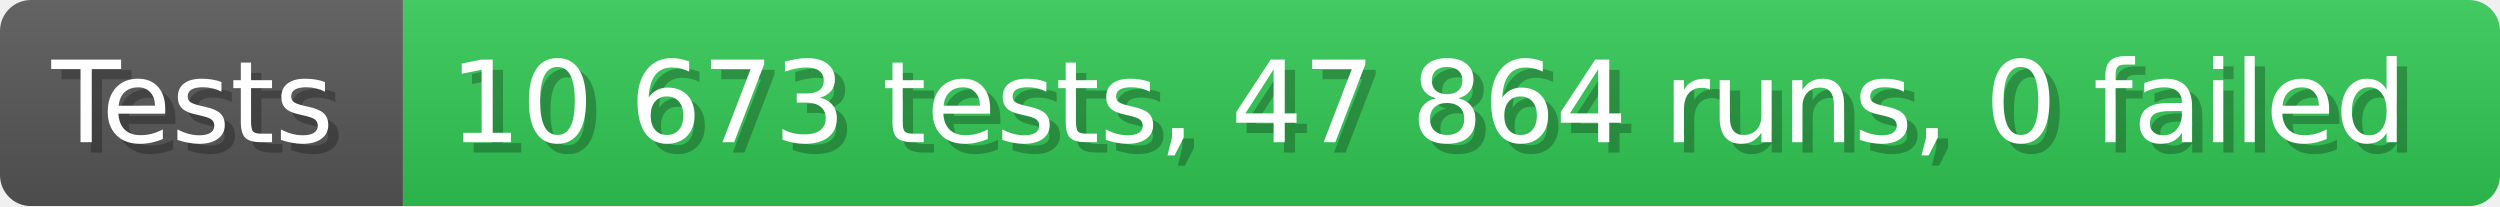
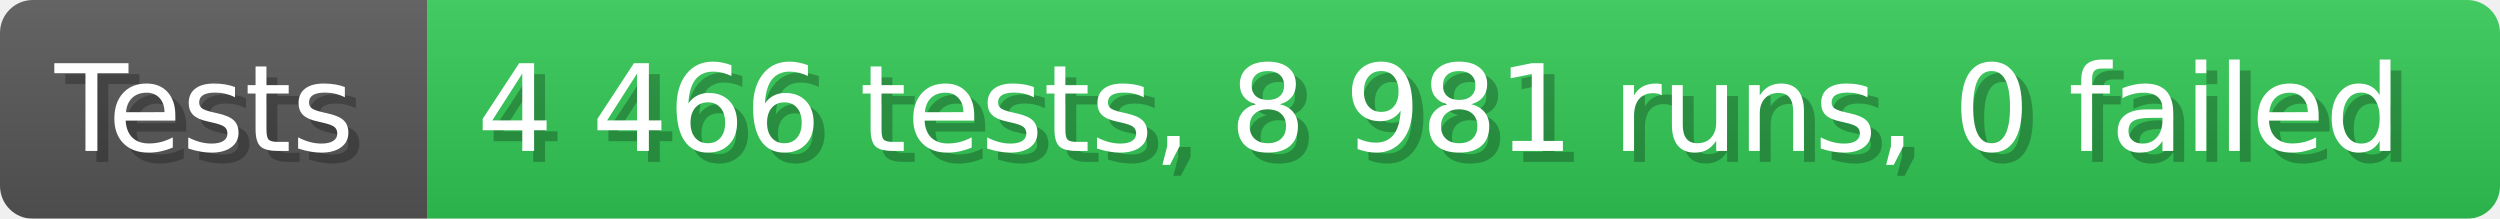
- <svg xmlns="http://www.w3.org/2000/svg" width="242.6" height="20" viewBox="0 0 2426 200" role="img" aria-label="Tests: 10 673 tests, 47 864 runs, 0 failed">
+ <svg xmlns="http://www.w3.org/2000/svg" width="228.6" height="20" viewBox="0 0 2286 200" role="img" aria-label="Tests: 4 466 tests, 8 981 runs, 0 failed">
  <linearGradient id="a" x2="0" y2="100%">
    <stop offset="0" stop-opacity=".1" stop-color="#EEE" />
    <stop offset="1" stop-opacity=".1" />
  </linearGradient>
  <mask id="m">
-     <rect width="2426" height="200" rx="30" fill="#FFF" />
+     <rect width="2286" height="200" rx="30" fill="#FFF" />
  </mask>
  <g mask="url(#m)">
    <rect width="391" height="200" fill="#555" />
-     <rect width="2035" height="200" fill="#31c653" x="391" />
-     <rect width="2426" height="200" fill="url(#a)" />
+     <rect width="1895" height="200" fill="#31c653" x="391" />
+     <rect width="2286" height="200" fill="url(#a)" />
  </g>
  <g aria-hidden="true" fill="#fff" text-anchor="start" font-family="Verdana,DejaVu Sans,sans-serif" font-size="110">
    <text x="60" y="148" textLength="291" fill="#000" opacity="0.25">Tests</text>
    <text x="50" y="138" textLength="291">Tests</text>
-     <text x="446" y="148" textLength="1935" fill="#000" opacity="0.25">10 673 tests, 47 864 runs, 0 failed</text>
-     <text x="436" y="138" textLength="1935">10 673 tests, 47 864 runs, 0 failed</text>
+     <text x="446" y="148" textLength="1795" fill="#000" opacity="0.25">4 466 tests, 8 981 runs, 0 failed</text>
+     <text x="436" y="138" textLength="1795">4 466 tests, 8 981 runs, 0 failed</text>
  </g>
</svg>
